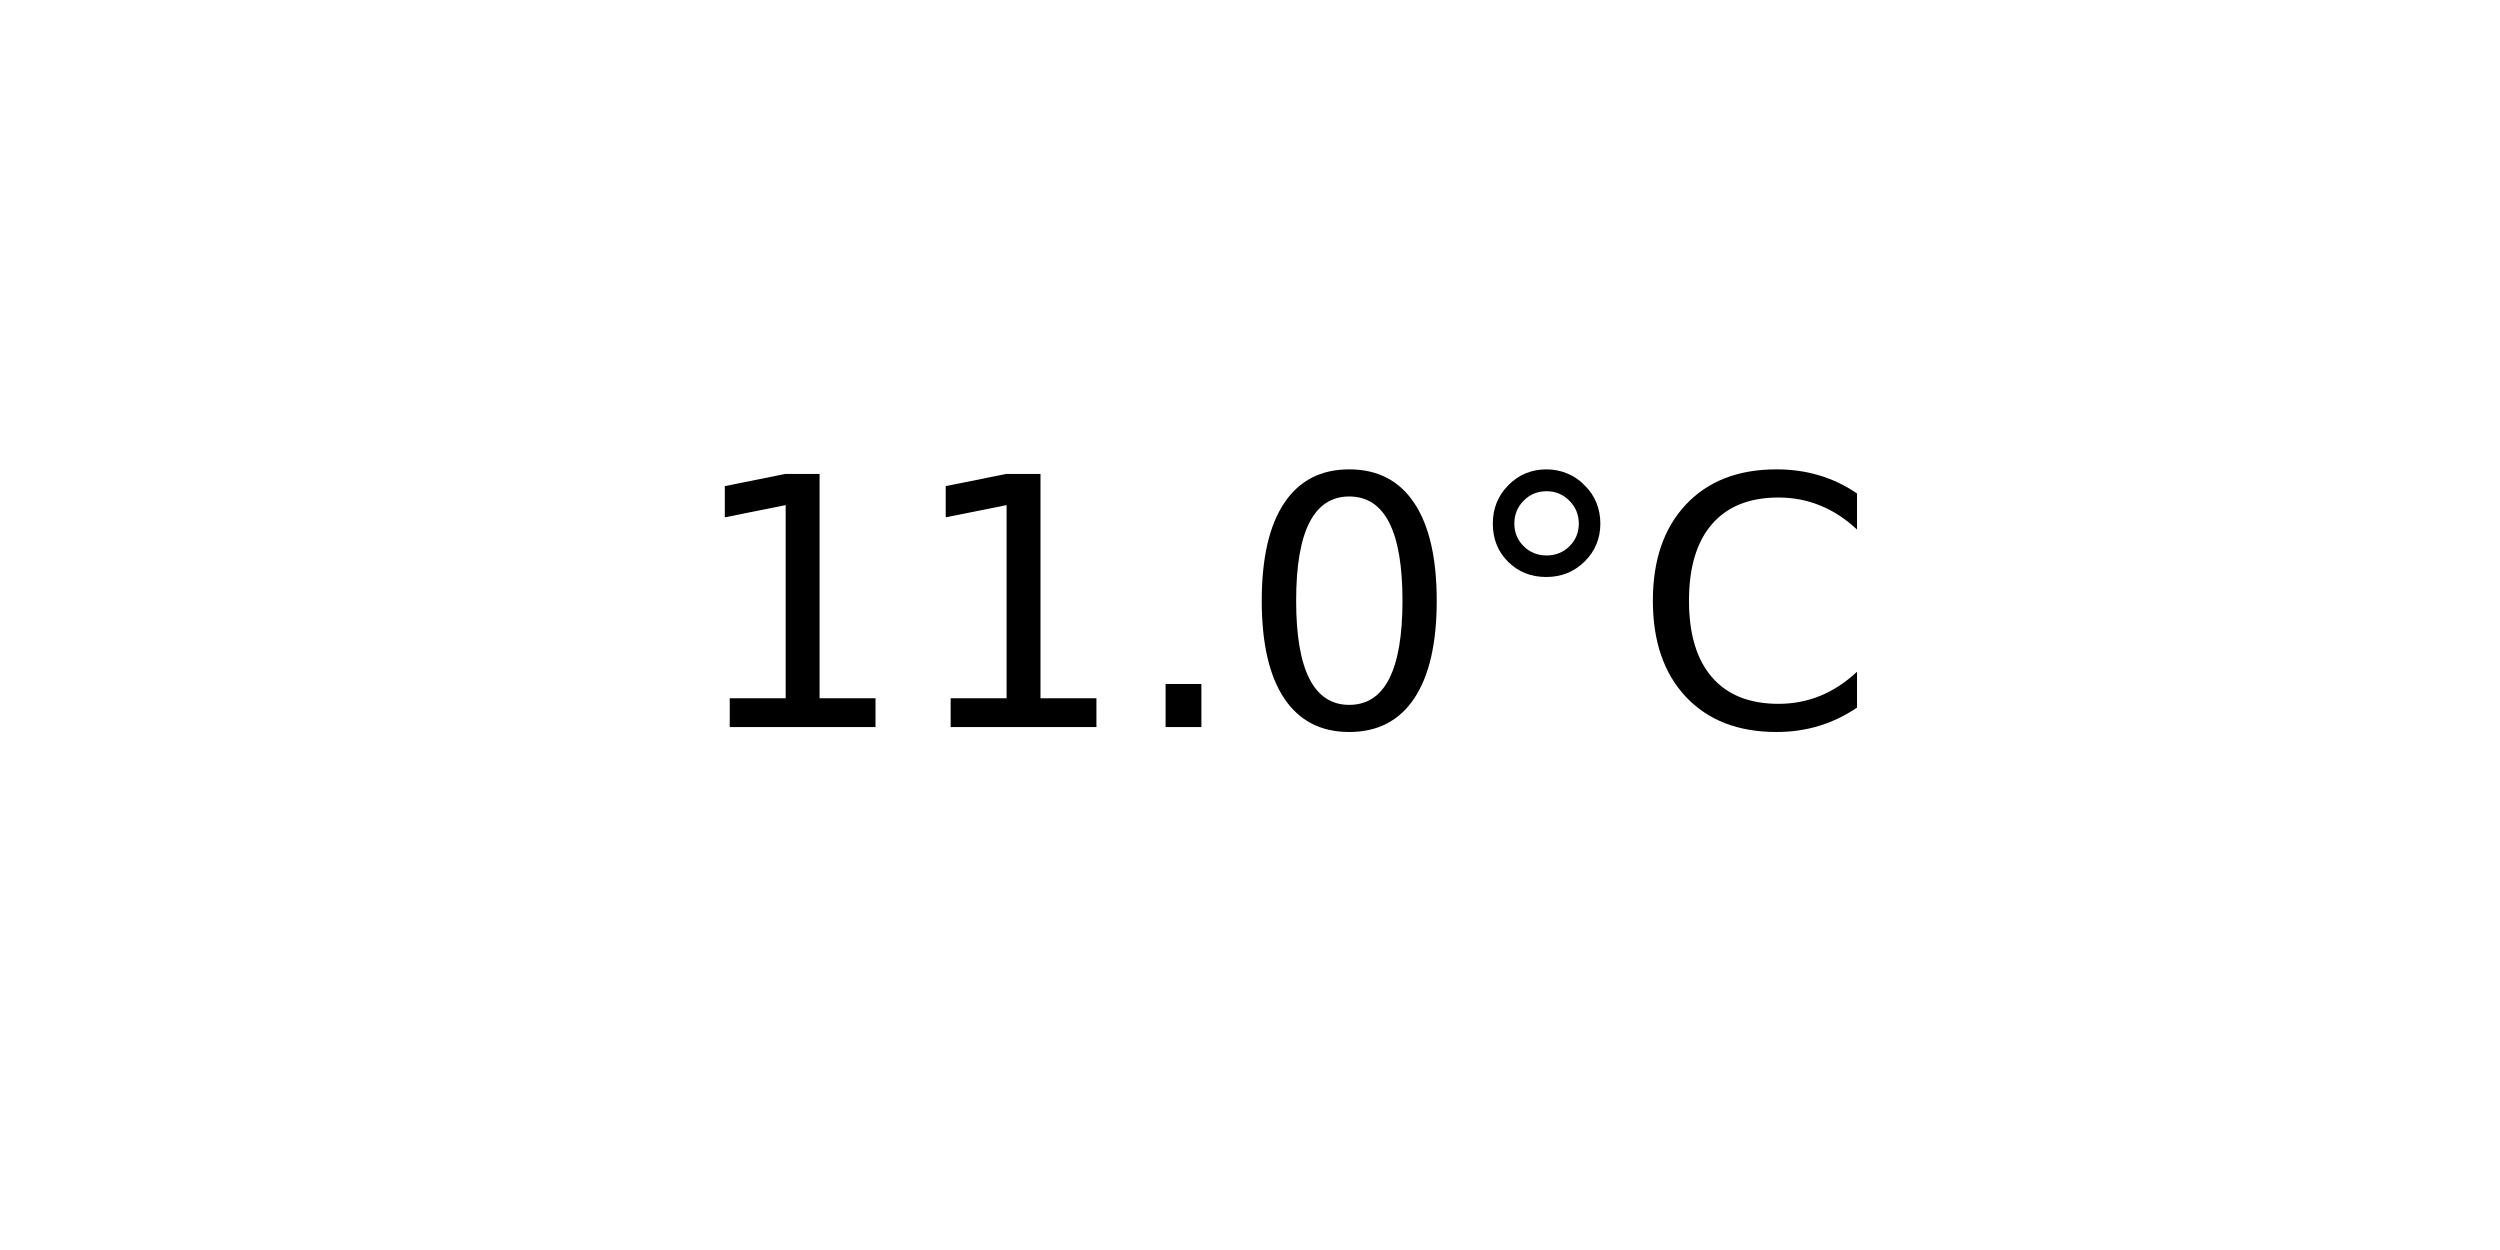
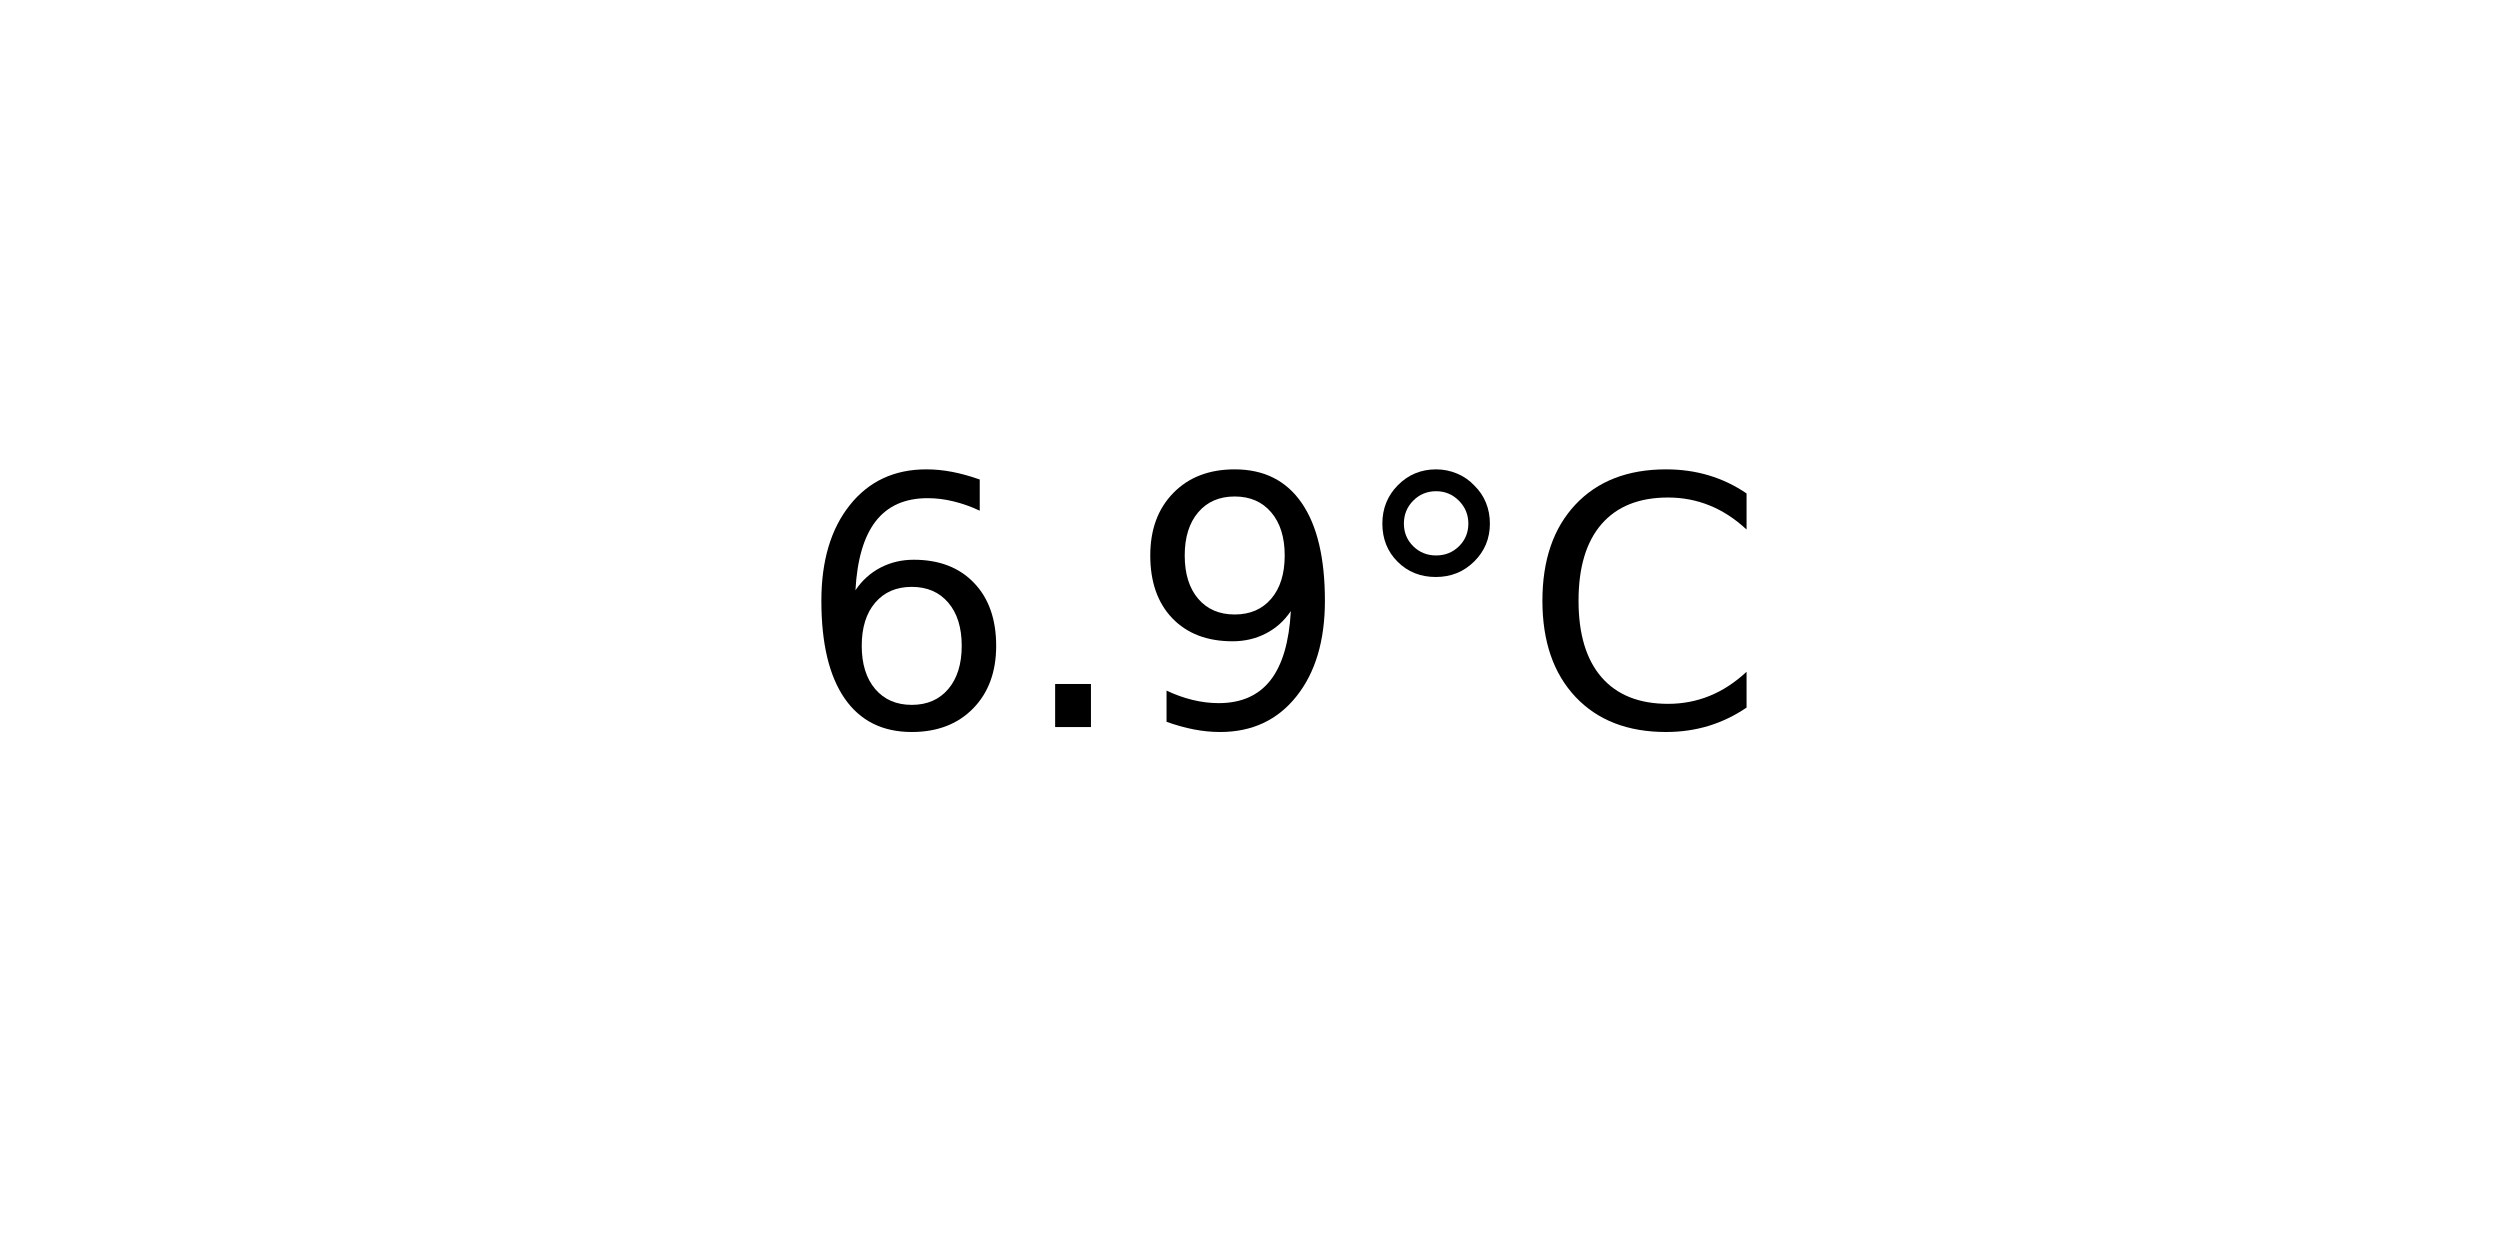
<svg xmlns="http://www.w3.org/2000/svg" xmlns:xlink="http://www.w3.org/1999/xlink" width="72pt" height="36pt" viewBox="0 0 72 36" version="1.1">
  <defs>
    <style type="text/css">*{stroke-linejoin: round; stroke-linecap: butt}</style>
  </defs>
  <g id="figure_1">
    <g id="axes_1">
      <g id="text_1">
-         <g transform="translate(19.77578 20.93937) scale(0.1 -0.1)">
+         <g transform="translate(22.95703 20.93937) scale(0.1 -0.1)">
          <defs>
-             <path id="DejaVuSans-31" d="M 794 531  L 1825 531  L 1825 4091  L 703 3866  L 703 4441  L 1819 4666  L 2450 4666  L 2450 531  L 3481 531  L 3481 0  L 794 0  L 794 531  z " transform="scale(0.015625)" />
+             <path id="DejaVuSans-36" d="M 2113 2584  Q 1688 2584 1439 2293  Q 1191 2003 1191 1497  Q 1191 994 1439 701  Q 1688 409 2113 409  Q 2538 409 2786 701  Q 3034 994 3034 1497  Q 3034 2003 2786 2293  Q 2538 2584 2113 2584  z M 3366 4563  L 3366 3988  Q 3128 4100 2886 4159  Q 2644 4219 2406 4219  Q 1781 4219 1451 3797  Q 1122 3375 1075 2522  Q 1259 2794 1537 2939  Q 1816 3084 2150 3084  Q 2853 3084 3261 2657  Q 3669 2231 3669 1497  Q 3669 778 3244 343  Q 2819 -91 2113 -91  Q 1303 -91 875 529  Q 447 1150 447 2328  Q 447 3434 972 4092  Q 1497 4750 2381 4750  Q 2619 4750 2861 4703  Q 3103 4656 3366 4563  z " transform="scale(0.015625)" />
            <path id="DejaVuSans-2e" d="M 684 794  L 1344 794  L 1344 0  L 684 0  L 684 794  z " transform="scale(0.015625)" />
-             <path id="DejaVuSans-30" d="M 2034 4250  Q 1547 4250 1301 3770  Q 1056 3291 1056 2328  Q 1056 1369 1301 889  Q 1547 409 2034 409  Q 2525 409 2770 889  Q 3016 1369 3016 2328  Q 3016 3291 2770 3770  Q 2525 4250 2034 4250  z M 2034 4750  Q 2819 4750 3233 4129  Q 3647 3509 3647 2328  Q 3647 1150 3233 529  Q 2819 -91 2034 -91  Q 1250 -91 836 529  Q 422 1150 422 2328  Q 422 3509 836 4129  Q 1250 4750 2034 4750  z " transform="scale(0.015625)" />
+             <path id="DejaVuSans-39" d="M 703 97  L 703 672  Q 941 559 1184 500  Q 1428 441 1663 441  Q 2288 441 2617 861  Q 2947 1281 2994 2138  Q 2813 1869 2534 1725  Q 2256 1581 1919 1581  Q 1219 1581 811 2004  Q 403 2428 403 3163  Q 403 3881 828 4315  Q 1253 4750 1959 4750  Q 2769 4750 3195 4129  Q 3622 3509 3622 2328  Q 3622 1225 3098 567  Q 2575 -91 1691 -91  Q 1453 -91 1209 -44  Q 966 3 703 97  z M 1959 2075  Q 2384 2075 2632 2365  Q 2881 2656 2881 3163  Q 2881 3666 2632 3958  Q 2384 4250 1959 4250  Q 1534 4250 1286 3958  Q 1038 3666 1038 3163  Q 1038 2656 1286 2365  Q 1534 2075 1959 2075  z " transform="scale(0.015625)" />
            <path id="DejaVuSans-b0" d="M 1600 4347  Q 1350 4347 1178 4173  Q 1006 4000 1006 3750  Q 1006 3503 1178 3333  Q 1350 3163 1600 3163  Q 1850 3163 2022 3333  Q 2194 3503 2194 3750  Q 2194 3997 2020 4172  Q 1847 4347 1600 4347  z M 1600 4750  Q 1800 4750 1984 4673  Q 2169 4597 2303 4453  Q 2447 4313 2519 4134  Q 2591 3956 2591 3750  Q 2591 3338 2302 3052  Q 2013 2766 1594 2766  Q 1172 2766 890 3047  Q 609 3328 609 3750  Q 609 4169 896 4459  Q 1184 4750 1600 4750  z " transform="scale(0.015625)" />
            <path id="DejaVuSans-43" d="M 4122 4306  L 4122 3641  Q 3803 3938 3442 4084  Q 3081 4231 2675 4231  Q 1875 4231 1450 3742  Q 1025 3253 1025 2328  Q 1025 1406 1450 917  Q 1875 428 2675 428  Q 3081 428 3442 575  Q 3803 722 4122 1019  L 4122 359  Q 3791 134 3420 21  Q 3050 -91 2638 -91  Q 1578 -91 968 557  Q 359 1206 359 2328  Q 359 3453 968 4101  Q 1578 4750 2638 4750  Q 3056 4750 3426 4639  Q 3797 4528 4122 4306  z " transform="scale(0.015625)" />
          </defs>
-           <use xlink:href="#DejaVuSans-31" />
-           <use xlink:href="#DejaVuSans-31" x="63.623" />
-           <use xlink:href="#DejaVuSans-2e" x="127.246" />
-           <use xlink:href="#DejaVuSans-30" x="159.033" />
-           <use xlink:href="#DejaVuSans-b0" x="222.656" />
-           <use xlink:href="#DejaVuSans-43" x="272.656" />
+           <use xlink:href="#DejaVuSans-36" />
+           <use xlink:href="#DejaVuSans-2e" x="63.623" />
+           <use xlink:href="#DejaVuSans-39" x="95.41" />
+           <use xlink:href="#DejaVuSans-b0" x="159.033" />
+           <use xlink:href="#DejaVuSans-43" x="209.033" />
        </g>
      </g>
    </g>
  </g>
</svg>
